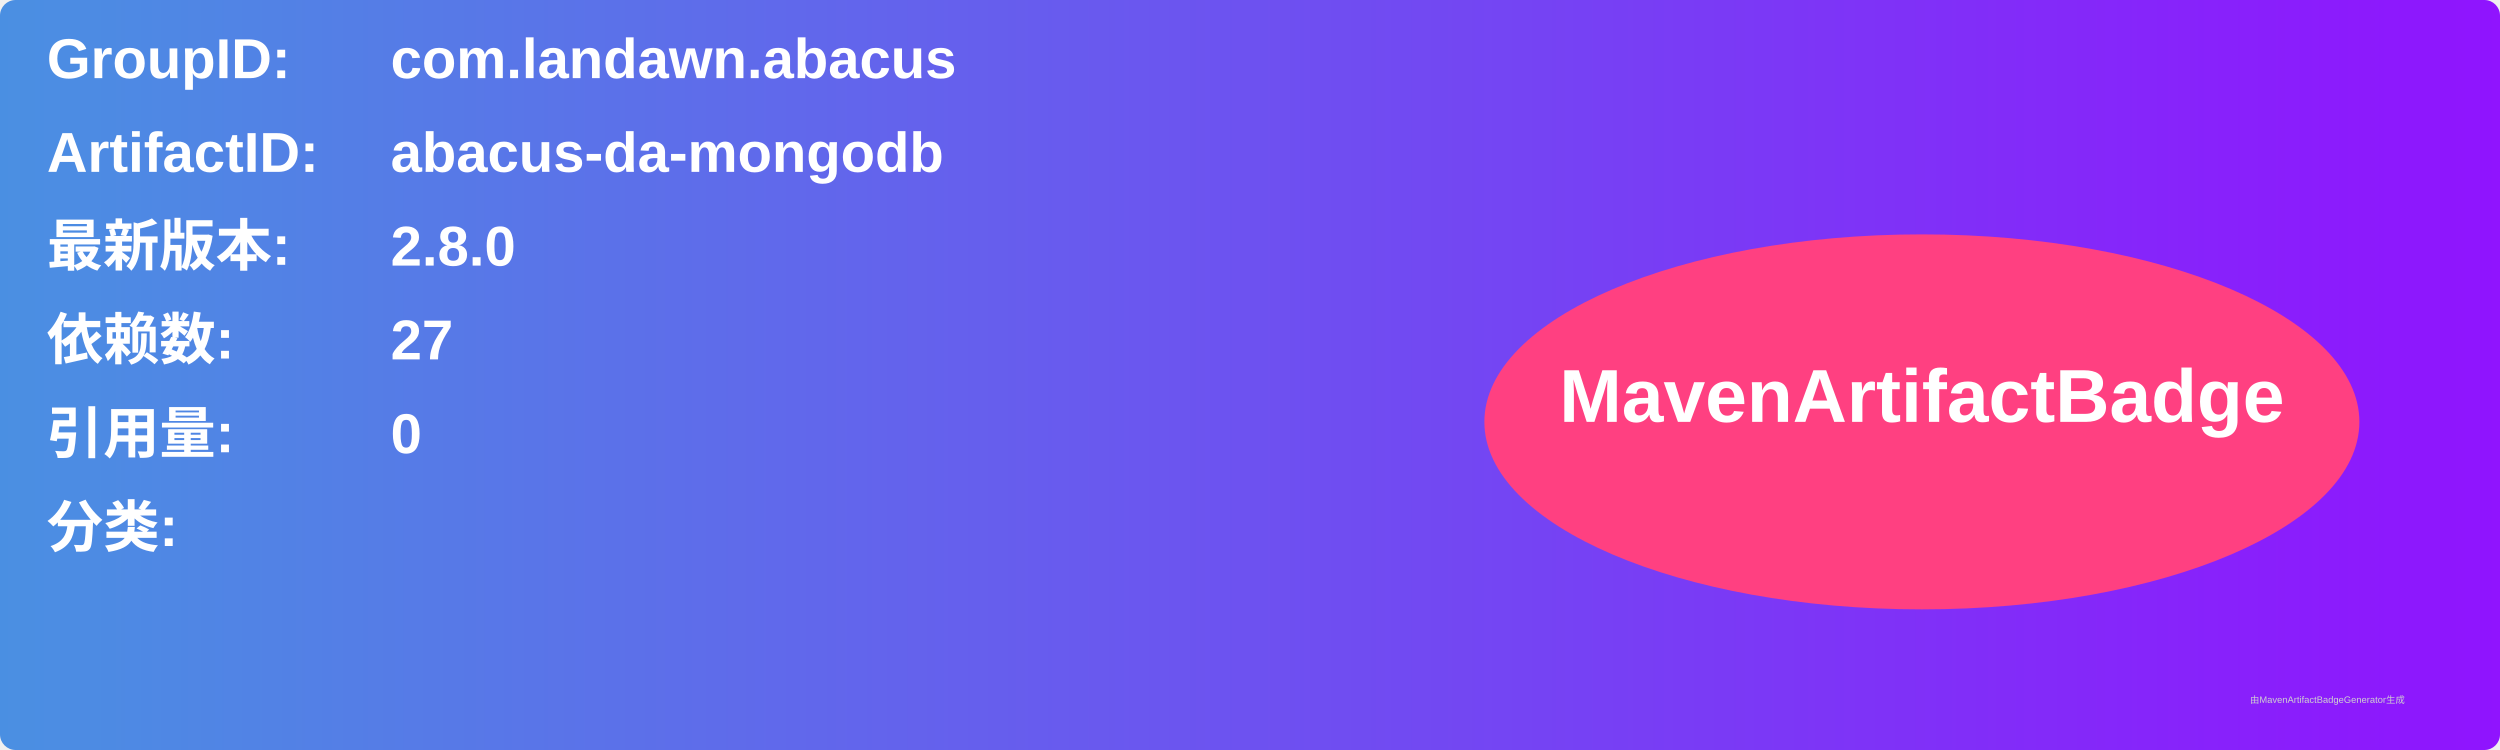
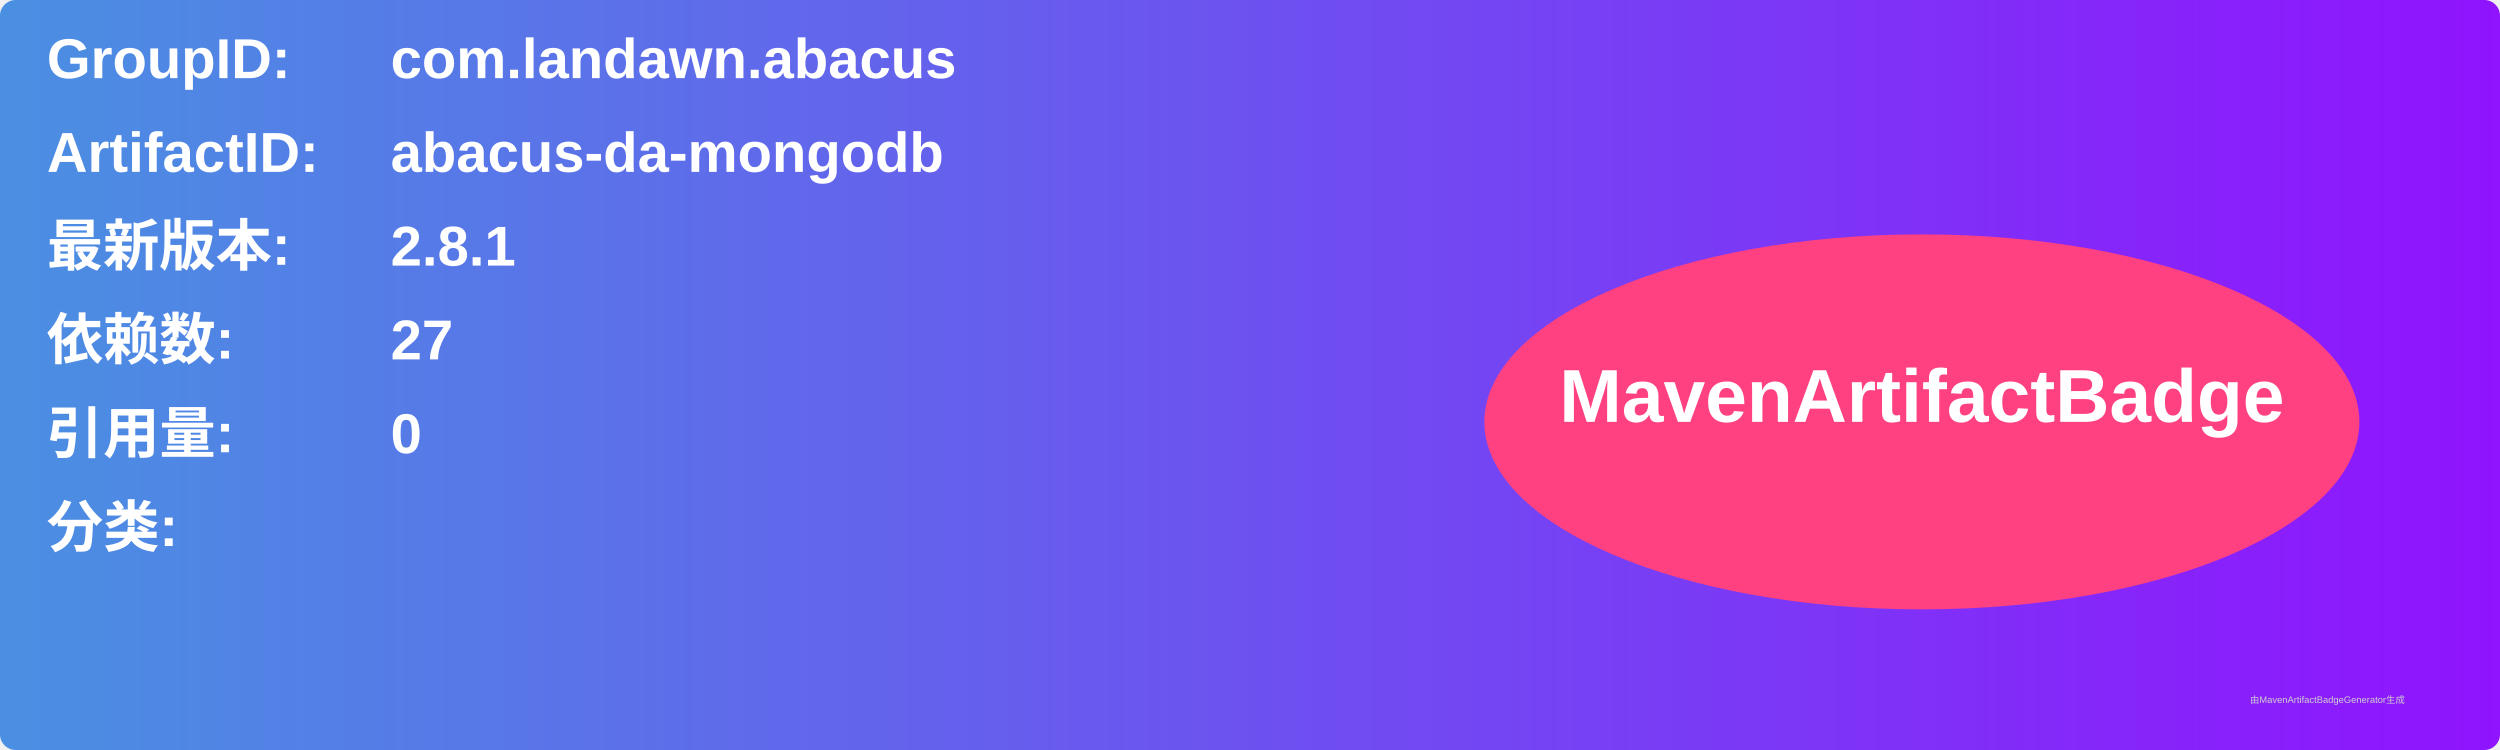
<svg xmlns="http://www.w3.org/2000/svg" width="800" height="240" viewBox="0 0 800 240">
  <linearGradient id="grad" x1="0%" y1="0%" x2="100%" y2="0%">
    <stop offset="0%" stop-color="#4a90e2" />
    <stop offset="100%" stop-color="#9013fe" />
  </linearGradient>
  <rect width="100%" height="100%" rx="5" ry="5" fill="url(#grad)" />
  <g transform="translate(15, 15)">
    <text x="0" y="10" font-family="Arial" font-size="18" fill="white" font-weight="bold" width="260">GroupID:</text>
    <text x="110" y="10" font-family="Arial" font-size="18" fill="white" font-weight="bold" width="460">com.landawn.abacus</text>
    <text x="0" y="40" font-family="Arial" font-size="18" fill="white" font-weight="bold" width="260">ArtifactID:</text>
    <text x="110" y="40" font-family="Arial" font-size="18" fill="white" font-weight="bold" width="460">abacus-da-mongodb</text>
    <text x="0" y="70" font-family="Arial" font-size="18" fill="white" font-weight="bold">最新版本:</text>
    <text x="110" y="70" font-family="Arial" font-size="18" fill="white" font-weight="bold">
-       <tspan font-weight="bold">2.8.0</tspan>
+       <tspan font-weight="bold">2.8.1</tspan>
    </text>
    <text x="0" y="100" font-family="Arial" font-size="18" fill="white" font-weight="bold">依赖数: </text>
    <text x="110" y="100" font-family="Arial" font-size="18" fill="white">
      <tspan font-weight="bold">27</tspan>
    </text>
    <text x="0" y="130" font-family="Arial" font-size="18" fill="white" font-weight="bold">引用量: </text>
    <text x="110" y="130" font-family="Arial" font-size="18" fill="white">
      <tspan font-weight="bold">0</tspan>
    </text>
    <text x="0" y="160" font-family="Arial" font-size="18" fill="white" font-weight="bold">分类:</text>
    <text x="10" y="190" font-family="Arial" font-size="10" fill="white">
      <tspan font-weight="bold" />
    </text>
    <ellipse cx="600" cy="120" rx="140" ry="60" fill="#ff4081" />
    <text x="600" y="120" text-anchor="middle" font-family="Arial" font-size="24" fill="white" font-weight="bold">MavenArtifactBadge</text>
  </g>
  <text x="720" y="225" font-family="Arial" font-size="3" fill="#d0d0d0">由MavenArtifactBadgeGenerator生成</text>
</svg>
